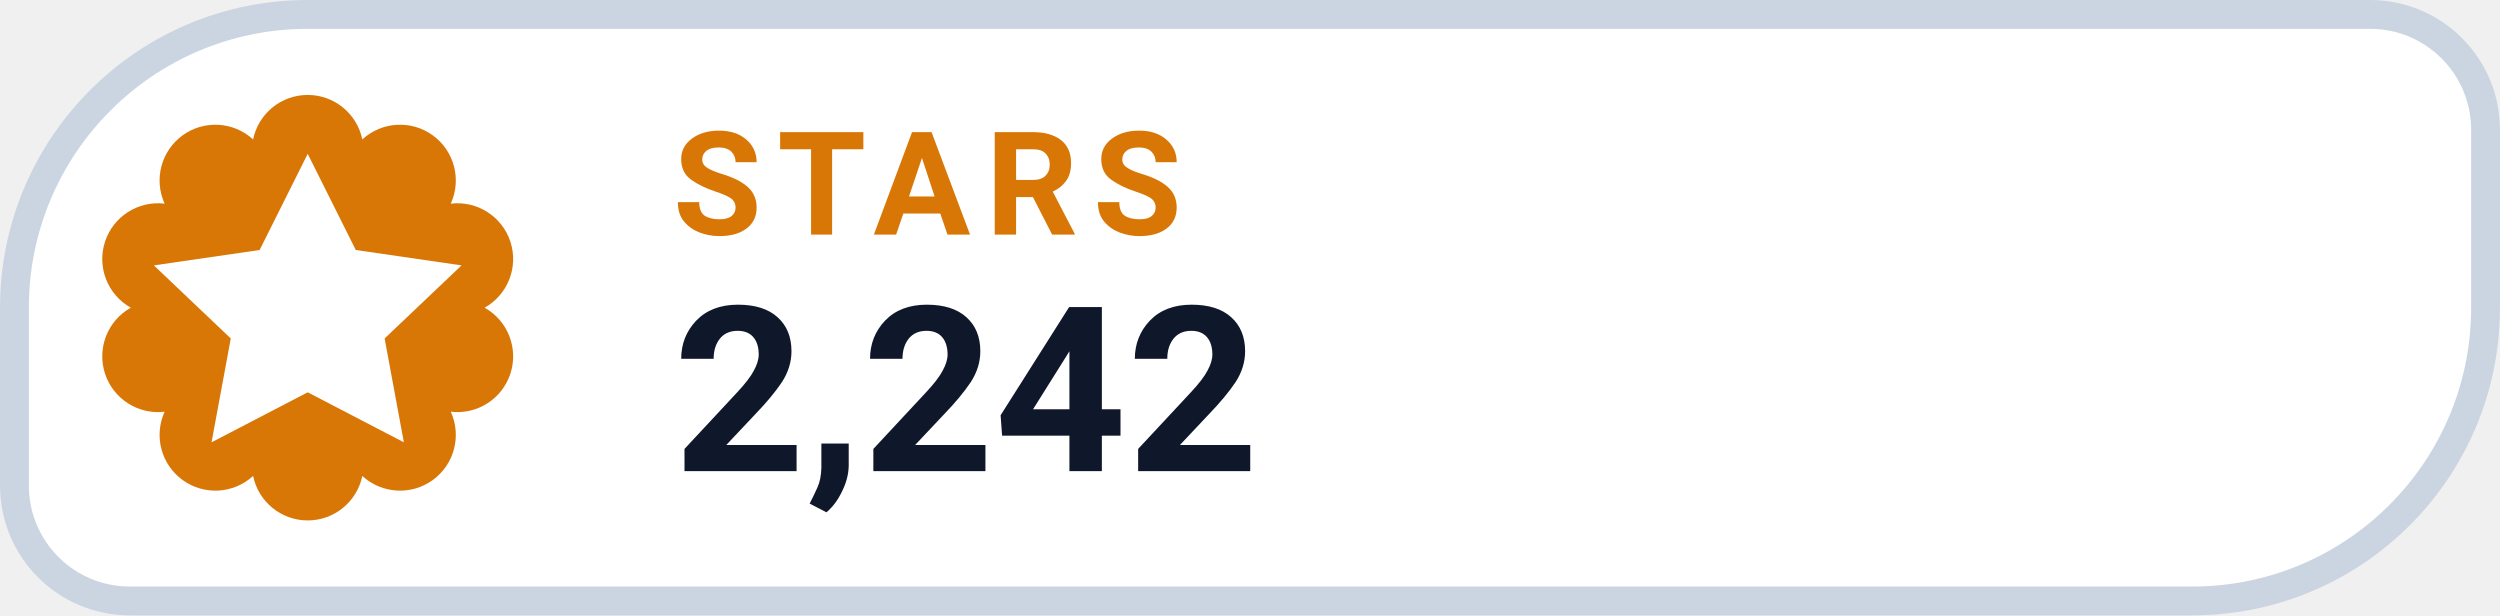
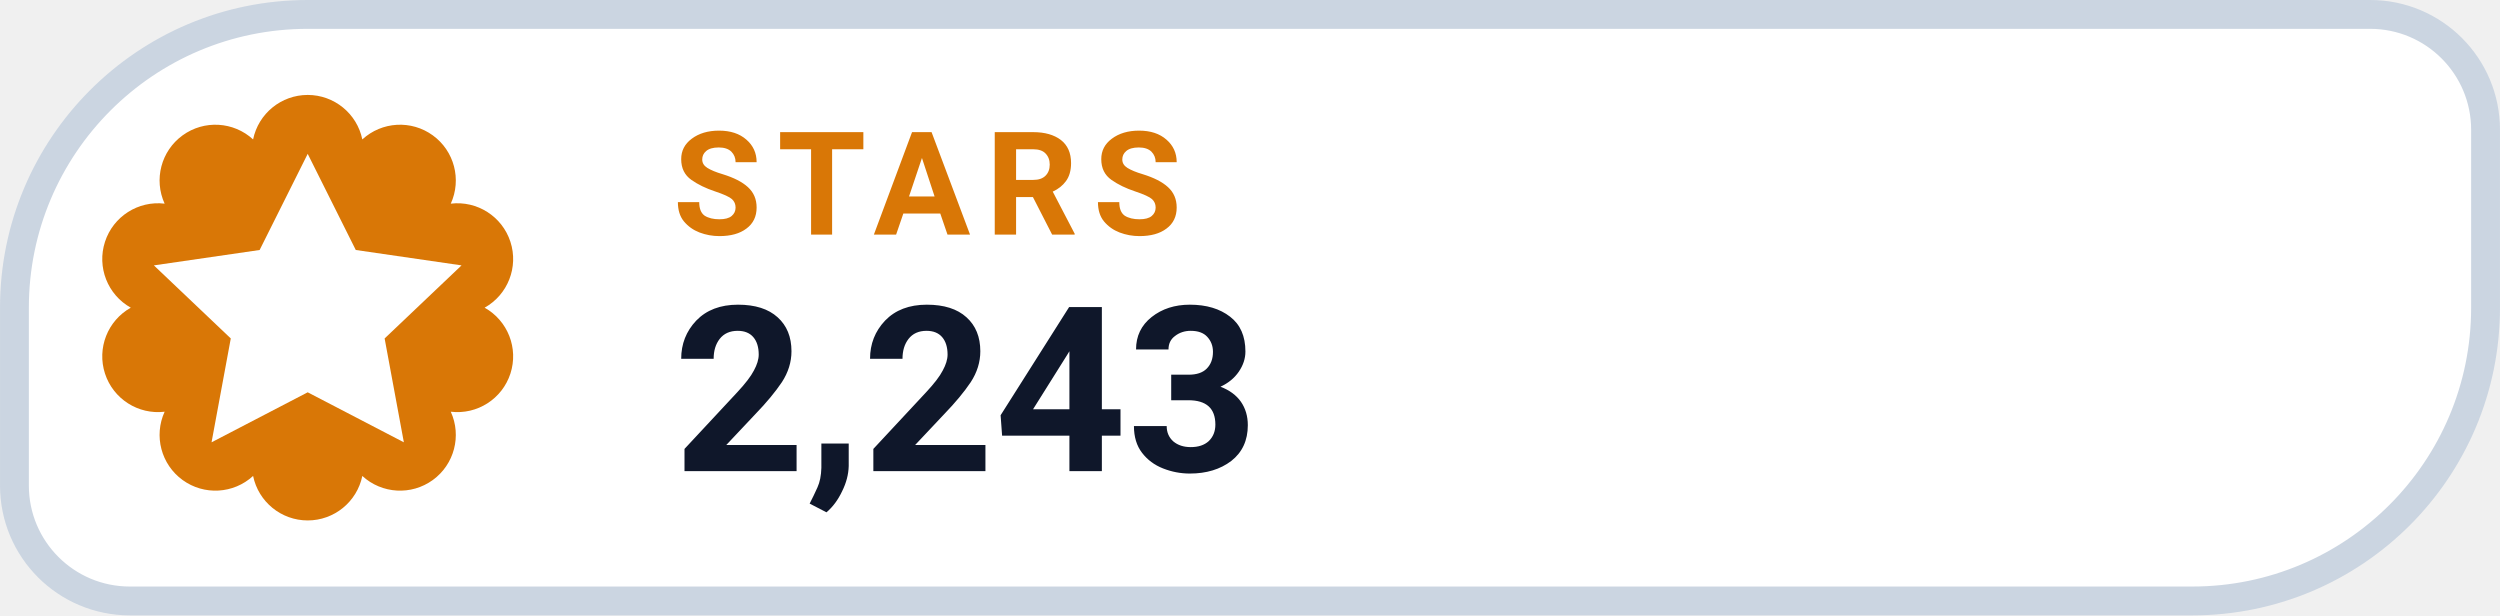
- <svg xmlns="http://www.w3.org/2000/svg" width="126" height="31.015" viewBox="0 0 130 32" role="img" aria-label="STARS 2,242">
+ <svg xmlns="http://www.w3.org/2000/svg" width="126" height="31.015" viewBox="0 0 130 32" role="img" aria-label="STARS 2,243">
  <path d="M 16.00 0.75 H 123.25 A 6.00 6.00 0 0 1 129.25 6.75 V 16.00 A 15.25 15.25 0 0 1 114.00 31.25 H 6.75 A 6.00 6.00 0 0 1 0.75 25.25 V 16.00 A 15.25 15.25 0 0 1 16.00 0.75 Z" fill="#FFFFFF" stroke="#CBD5E1" stroke-width="1.5" />
  <path d="M 13.16 7.25 A 2.90 2.90 0 0 1 18.84 7.25 A 2.90 2.90 0 0 1 23.44 10.59 A 2.90 2.90 0 0 1 25.20 16.00 A 2.90 2.90 0 0 1 23.44 21.41 A 2.90 2.90 0 0 1 18.84 24.75 A 2.90 2.90 0 0 1 13.16 24.75 A 2.90 2.90 0 0 1 8.56 21.41 A 2.90 2.90 0 0 1 6.80 16.00 A 2.90 2.90 0 0 1 8.56 10.59 A 2.90 2.90 0 0 1 13.16 7.25 Z" fill="#D97706" />
  <g transform="translate(16 16)" style="color:#FFFFFF;">
    <path d="M0 -8 l2.5 5 5.5 .8 -4 3.8 1 5.4 -5 -2.6 -5 2.6 1 -5.4 -4 -3.8 5.5 -.8 Z" fill="currentColor" />
  </g>
  <text x="35" y="12.2" fill="#D97706" font-family="-apple-system,BlinkMacSystemFont,'Segoe UI',Roboto,Helvetica,Arial,sans-serif" font-size="7.5" font-weight="700" letter-spacing=".8">STARS</text>
-   <text x="35" y="24.5" fill="#0F172A" font-family="-apple-system,BlinkMacSystemFont,'Segoe UI',Roboto,Helvetica,Arial,sans-serif" font-size="12" font-weight="750">2,242</text>
+   <text x="35" y="24.5" fill="#0F172A" font-family="-apple-system,BlinkMacSystemFont,'Segoe UI',Roboto,Helvetica,Arial,sans-serif" font-size="12" font-weight="750">2,243</text>
</svg>
